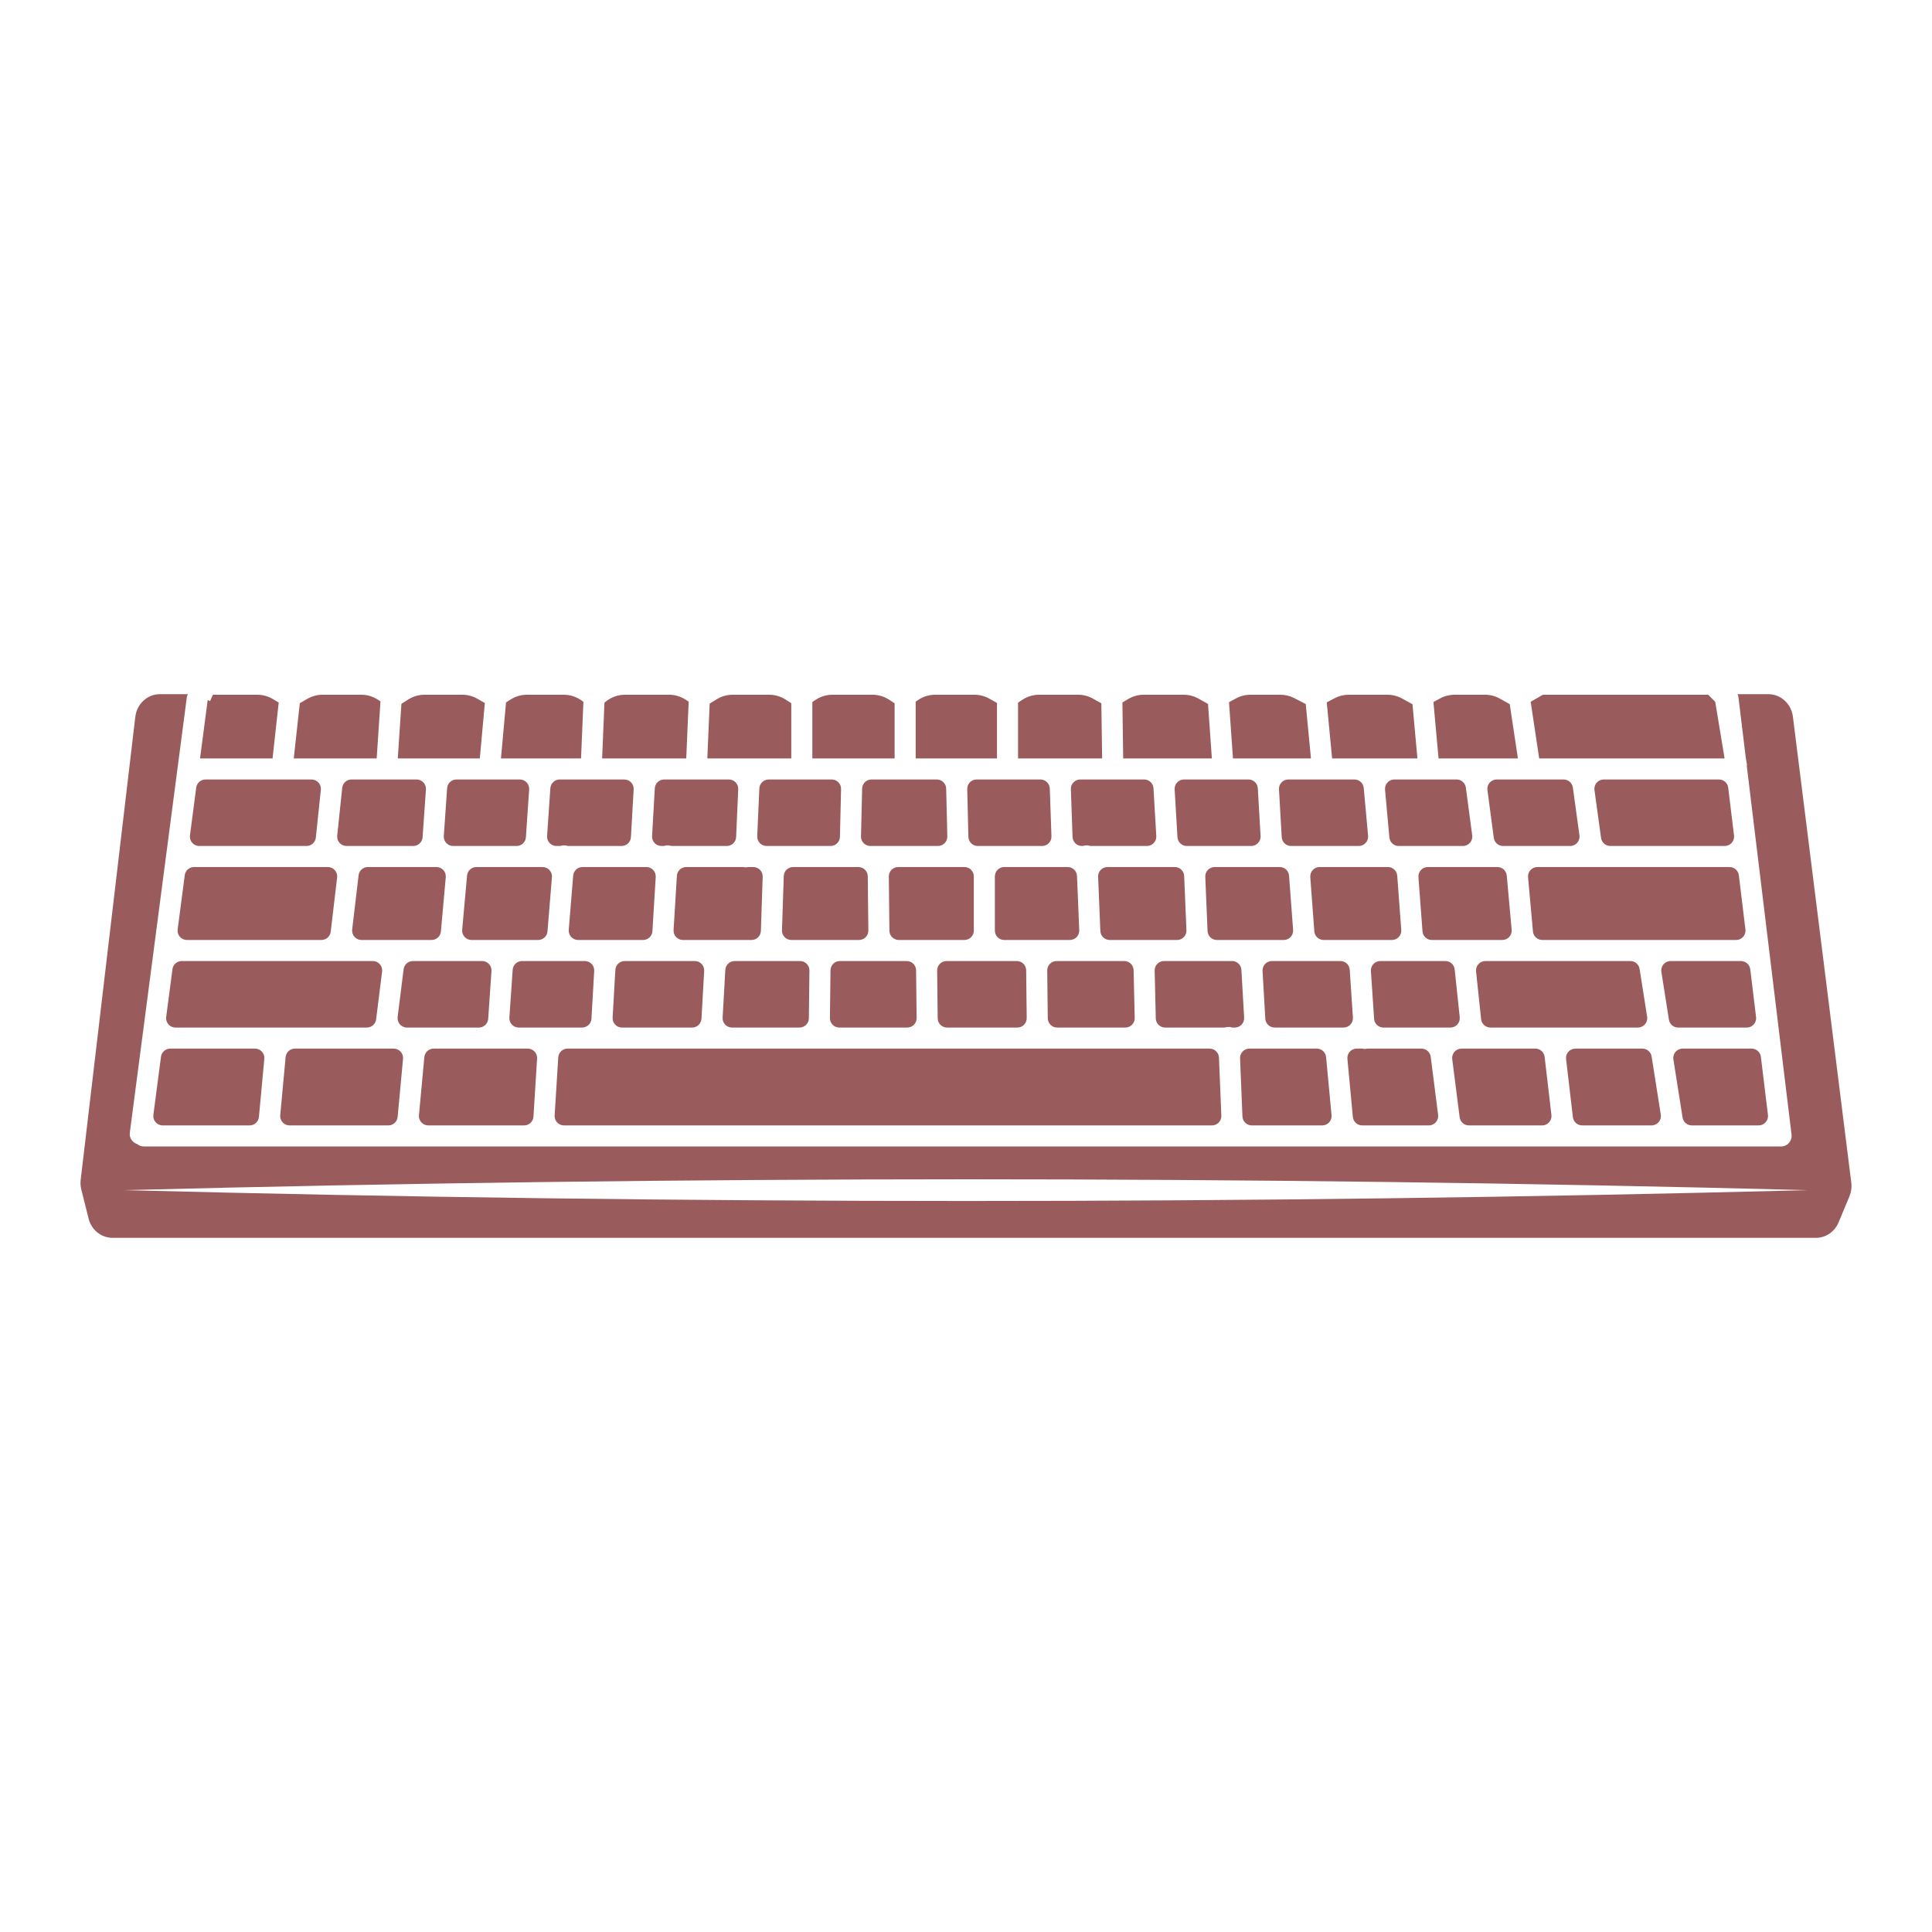
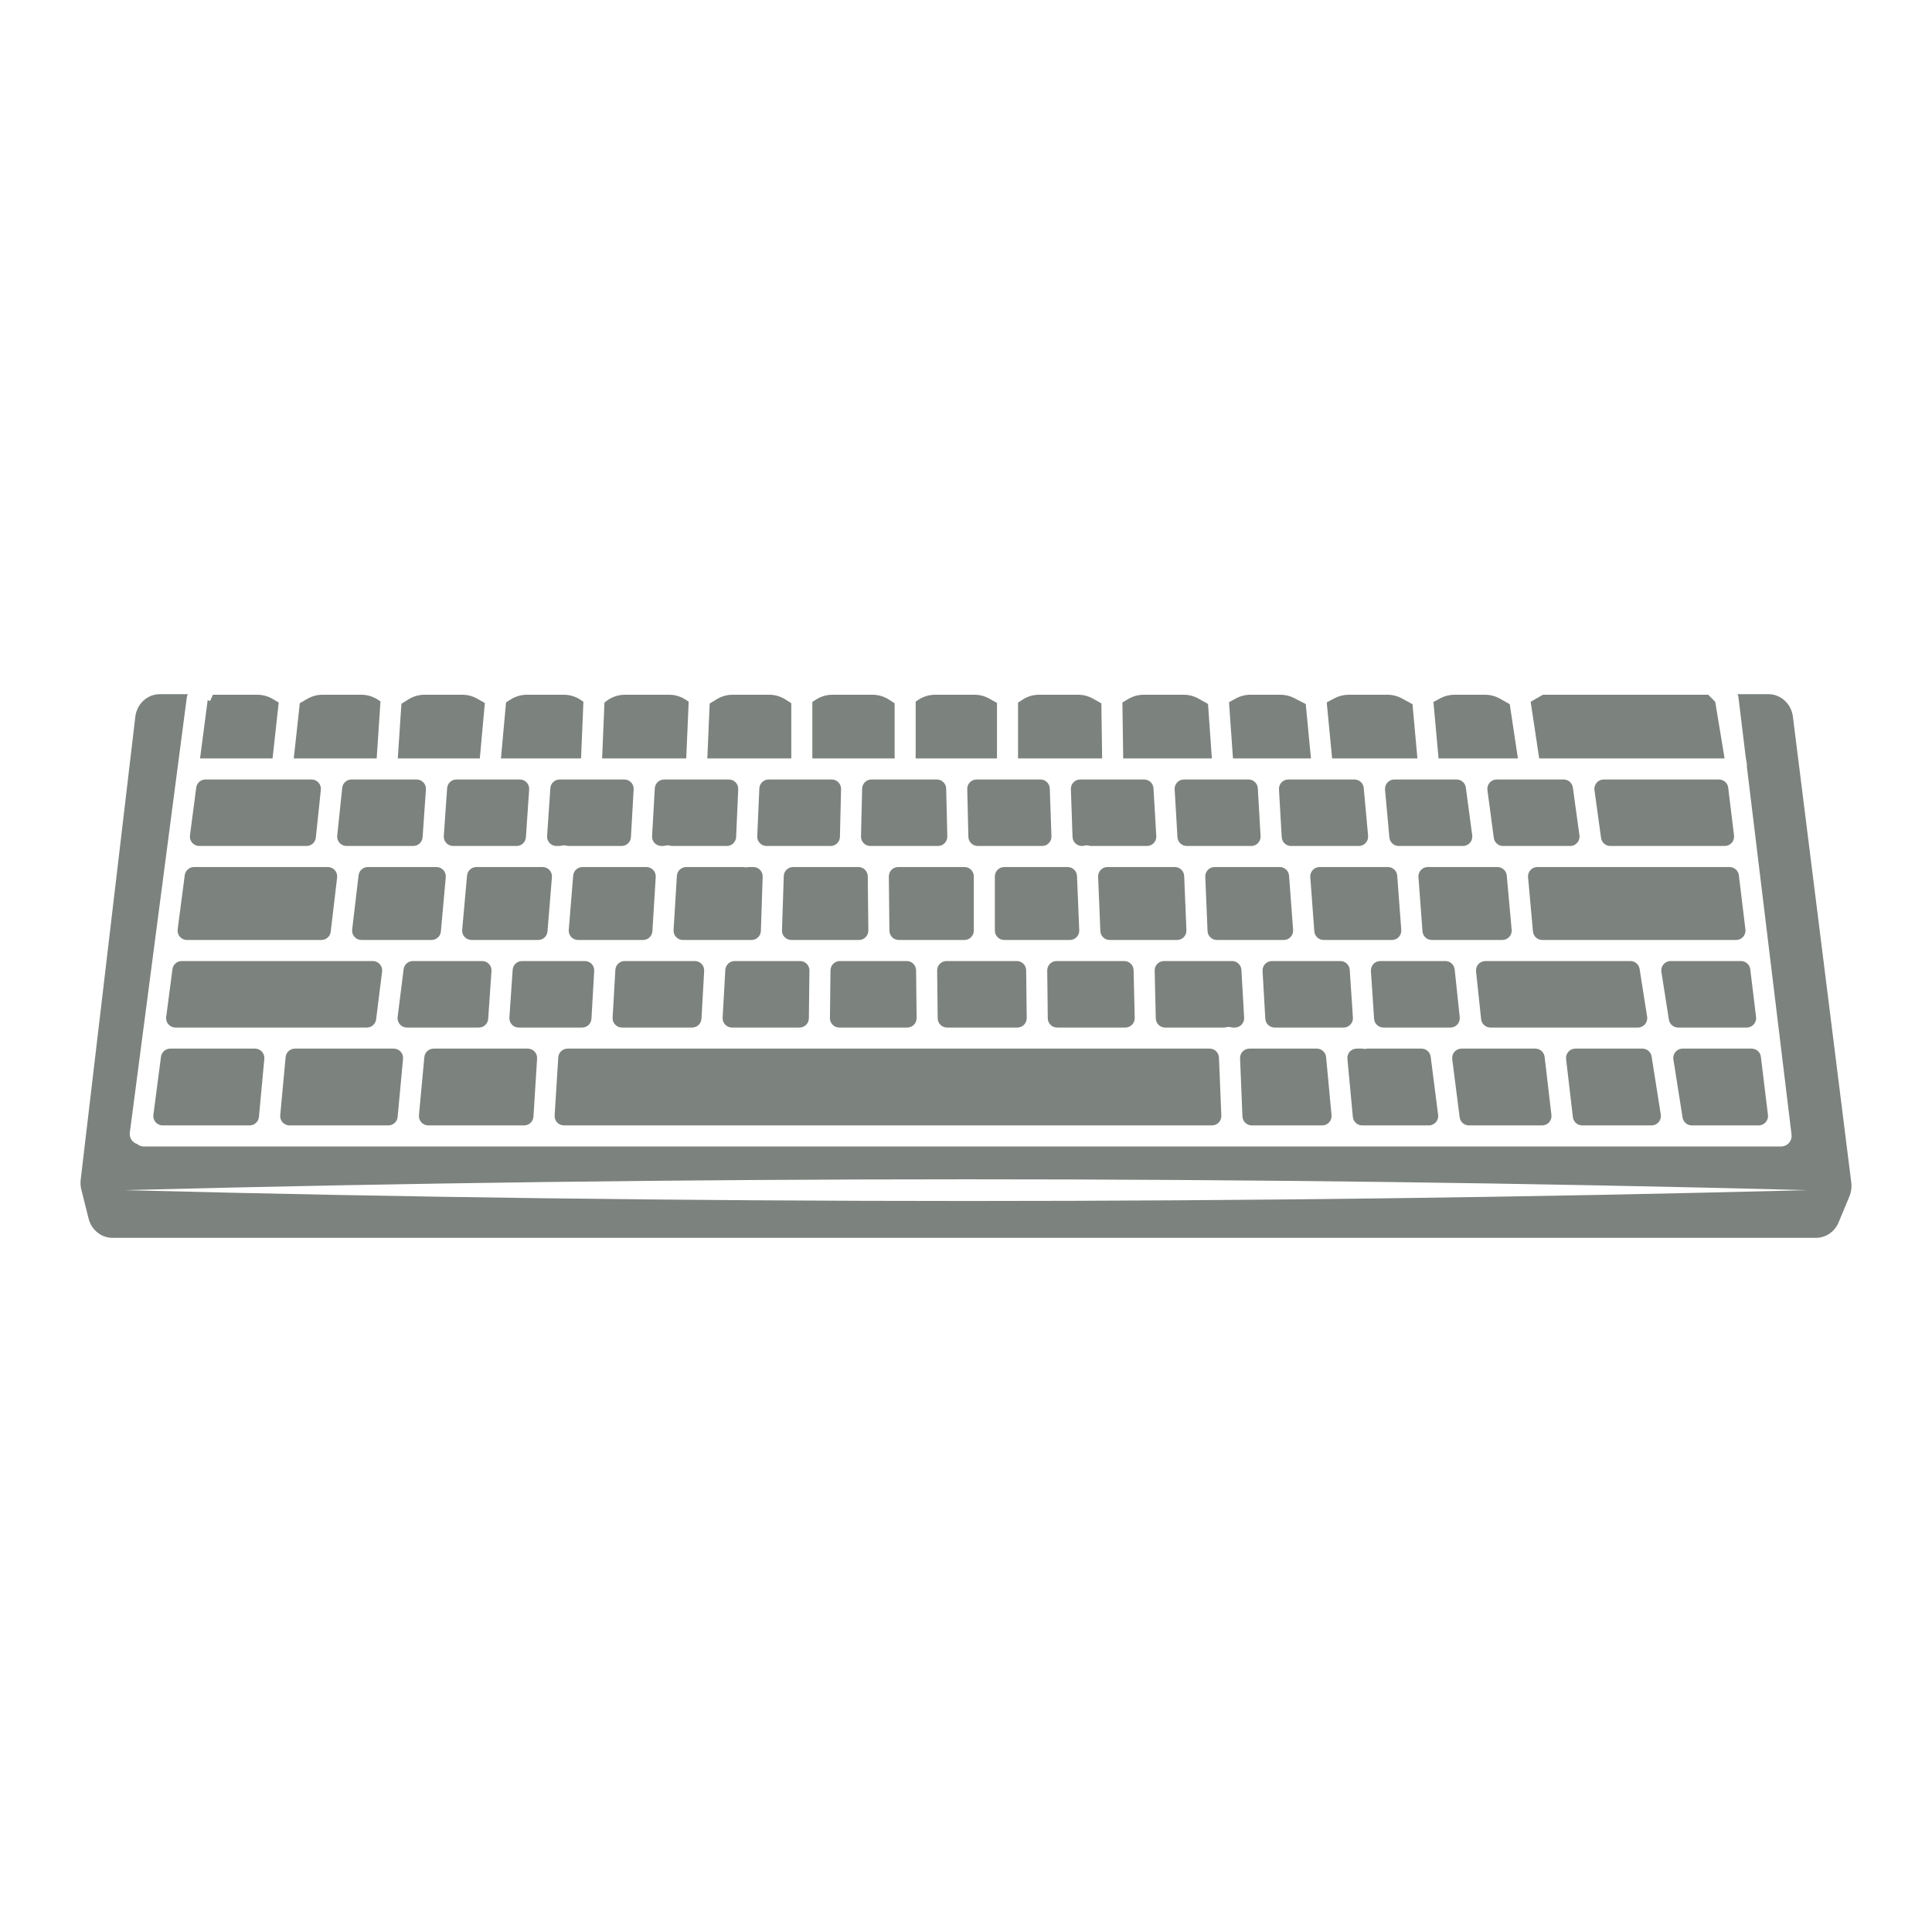
<svg xmlns="http://www.w3.org/2000/svg" version="1.1" id="Capa_1" x="0px" y="0px" viewBox="0 0 1200 1200" enable-background="new 0 0 1200 1200" xml:space="preserve">
-   <path d="M587.688,489.822l0.707,29.681c0.078,3.264-2.547,5.952-5.812,5.952h-41.988  c-3.265,0-5.89-2.688-5.812-5.952l0.708-29.681c0.075-3.156,2.655-5.675,5.811-5.675h40.574  C585.033,484.147,587.612,486.667,587.688,489.822z M492.623,538.535c-3.136,0-5.707,2.487-5.81,5.622l-1.111,33.679  c-0.108,3.284,2.525,6.005,5.81,6.005h42.022c3.235,0,5.847-2.641,5.813-5.875l-0.359-33.679c-0.034-3.186-2.627-5.751-5.813-5.751  H492.623z M563.183,596.921h-41.532c-3.184,0-5.775,2.561-5.813,5.744l-0.354,29.681c-0.038,3.237,2.575,5.882,5.813,5.882h42.219  c3.236,0,5.849-2.643,5.813-5.879l-0.334-29.681C568.96,599.484,566.368,596.921,563.183,596.921z M646.23,484.147h-39.642  c-3.265,0-5.89,2.688-5.812,5.952l0.708,29.681c0.075,3.156,2.655,5.675,5.811,5.675h39.971c3.29,0,5.924-2.728,5.809-6.016  l-1.036-29.681C651.931,486.628,649.362,484.147,646.23,484.147z M623.746,538.535c-3.211,0-5.813,2.603-5.813,5.813v33.679  c0,3.211,2.603,5.813,5.813,5.813h40.781c3.305,0,5.945-2.751,5.808-6.053l-1.388-33.679c-0.128-3.115-2.691-5.574-5.808-5.574  H623.746z M322.873,484.147h-39.354c-3.054,0-5.587,2.362-5.799,5.409l-2.071,29.681c-0.234,3.362,2.43,6.218,5.799,6.218h39.401  c3.057,0,5.592-2.368,5.8-5.418l2.024-29.681C328.902,486.998,326.239,484.147,322.873,484.147z M557.884,538.535  c-3.235,0-5.847,2.641-5.813,5.875l0.358,33.679c0.034,3.186,2.627,5.751,5.813,5.751h40.797c3.211,0,5.813-2.603,5.813-5.813  v-33.679c0-3.21-2.603-5.813-5.813-5.813H557.884z M631.556,596.921h-43.664c-3.236,0-5.849,2.643-5.813,5.879l0.334,29.681  c0.036,3.185,2.628,5.748,5.813,5.748h43.667c3.236,0,5.85-2.643,5.813-5.879l-0.338-29.681  C637.333,599.483,634.741,596.921,631.556,596.921z M361.807,538.535c-3.027,0-5.548,2.323-5.794,5.34l-2.749,33.679  c-0.277,3.386,2.397,6.286,5.794,6.286h40.36c3.073,0,5.615-2.391,5.802-5.458l2.062-33.679c0.204-3.344-2.452-6.169-5.802-6.169  H361.807z M387.766,484.147h-40.129c-3.057,0-5.592,2.368-5.8,5.418l-2.024,29.681c-0.229,3.358,2.433,6.209,5.8,6.209h1.808  c0.543,0,1.074-0.109,1.602-0.231c0.626-0.144,1.282-0.202,1.96-0.15c0.582,0.048,1.128,0.194,1.654,0.381h33.443  c3.082,0,5.629-2.406,5.804-5.483l1.686-29.681C393.759,486.956,391.106,484.147,387.766,484.147z M295.888,538.535  c-3.009,0-5.521,2.296-5.79,5.293l-3.027,33.679c-0.306,3.402,2.374,6.333,5.79,6.333h41.406c3.027,0,5.548-2.323,5.794-5.34  l2.749-33.679c0.276-3.386-2.397-6.286-5.794-6.286H295.888z M388.015,596.921c-3.081,0-5.627,2.404-5.804,5.48l-1.706,29.681  c-0.192,3.336,2.462,6.147,5.804,6.147h43.586c3.084,0,5.631-2.408,5.804-5.487l1.667-29.681c0.187-3.333-2.465-6.139-5.804-6.139  H388.015z M464.752,538.535c-0.491,0.118-0.996,0.199-1.521,0.199c-0.097,0-0.194-0.003-0.294-0.005  c-0.454-0.02-0.895-0.087-1.319-0.194h-35.386c-3.072,0-5.614,2.391-5.802,5.458l-2.063,33.679  c-0.205,3.344,2.452,6.169,5.802,6.169h42.62c3.136,0,5.707-2.487,5.81-5.622l1.111-33.679c0.108-3.284-2.525-6.005-5.81-6.005  H464.752z M516.59,484.147H477.45c-3.111,0-5.671,2.45-5.808,5.558l-1.306,29.681c-0.146,3.308,2.497,6.069,5.808,6.069h39.738  c3.157,0,5.737-2.519,5.812-5.675l0.707-29.681C522.479,486.835,519.854,484.147,516.59,484.147z M452.717,484.147h-40.204  c-3.083,0-5.629,2.406-5.804,5.484l-1.686,29.681c-0.19,3.335,2.464,6.143,5.804,6.143h1.559c0.82-0.298,1.714-0.443,2.65-0.388  c0.333,0.02,0.655,0.073,0.968,0.148c0.542,0.129,1.087,0.241,1.644,0.241h33.764c3.111,0,5.671-2.45,5.808-5.558l1.306-29.681  C458.671,486.909,456.028,484.147,452.717,484.147z M456.309,596.921c-3.084,0-5.631,2.408-5.804,5.487l-1.667,29.681  c-0.187,3.334,2.465,6.139,5.804,6.139h41.947c3.184,0,5.775-2.561,5.813-5.744l0.353-29.681c0.039-3.237-2.575-5.882-5.813-5.882  H456.309z M123.756,525.455h66.636c2.976,0,5.472-2.248,5.782-5.208l3.107-29.681c0.359-3.431-2.332-6.419-5.782-6.419h-65.858  c-2.919,0-5.385,2.164-5.764,5.059l-3.886,29.681C117.537,522.368,120.246,525.455,123.756,525.455z M105.757,651.309  c-2.919,0-5.385,2.164-5.764,5.059l-4.724,36.078c-0.455,3.481,2.254,6.568,5.764,6.568h54.003c3.002,0,5.511-2.286,5.788-5.276  l3.347-36.078c0.316-3.408-2.366-6.35-5.788-6.35H105.757z M881.024,544.78l2.509,33.679c0.226,3.035,2.754,5.381,5.797,5.381h43.8  c3.418,0,6.098-2.934,5.79-6.337l-3.049-33.679c-0.271-2.995-2.782-5.289-5.79-5.289h-43.26  C883.441,538.535,880.773,541.409,881.024,544.78z M110.348,577.273c-0.456,3.481,2.254,6.568,5.764,6.568h83.524  c2.947,0,5.427-2.204,5.773-5.13l3.984-33.679c0.409-3.457-2.292-6.496-5.773-6.496h-83.099c-2.919,0-5.385,2.164-5.764,5.059  L110.348,577.273z M233.618,633.136l3.71-29.681c0.434-3.47-2.272-6.534-5.768-6.534H112.877c-2.919,0-5.385,2.164-5.764,5.059  l-3.886,29.681c-0.455,3.48,2.254,6.568,5.764,6.568h118.858C230.781,638.228,233.254,636.045,233.618,633.136z M698.286,596.921  h-42.02c-3.237,0-5.85,2.643-5.813,5.879l0.338,29.681c0.036,3.185,2.628,5.747,5.813,5.747h42.373c3.263,0,5.887-2.686,5.811-5.948  l-0.69-29.681C704.024,599.442,701.444,596.921,698.286,596.921z M1080.03,543.648c-0.354-2.918-2.831-5.113-5.771-5.113H954.891  c-3.417,0-6.097,2.934-5.789,6.337l3.049,33.679c0.271,2.995,2.782,5.289,5.79,5.289h120.408c3.488,0,6.191-3.051,5.771-6.514  L1080.03,543.648z M1045.119,651.309c-3.572,0-6.299,3.192-5.742,6.72l5.696,36.078c0.446,2.826,2.882,4.907,5.742,4.907h41.516  c3.489,0,6.191-3.051,5.771-6.514l-4.381-36.078c-0.354-2.918-2.831-5.113-5.771-5.113H1045.119z M1087.119,602.034  c-0.354-2.918-2.831-5.113-5.771-5.113h-43.688c-3.571,0-6.297,3.189-5.743,6.717l4.669,29.681c0.444,2.827,2.88,4.91,5.742,4.91  h42.624c3.489,0,6.191-3.051,5.771-6.514L1087.119,602.034z M775.452,484.147h-40.055c-3.345,0-6,2.816-5.803,6.155l1.746,29.681  c0.181,3.073,2.725,5.472,5.803,5.472h40.014c3.342,0,5.996-2.811,5.804-6.147l-1.706-29.681  C781.078,486.551,778.533,484.147,775.452,484.147z M682.059,544.588l1.388,33.679c0.128,3.115,2.691,5.574,5.809,5.574h41.85  c3.305,0,5.946-2.753,5.808-6.055l-1.403-33.679c-0.13-3.114-2.692-5.571-5.808-5.571h-41.835  C684.563,538.535,681.923,541.286,682.059,544.588z M748.624,544.59l1.403,33.679c0.13,3.114,2.692,5.571,5.808,5.571h41.535  c3.381,0,6.048-2.874,5.797-6.245l-2.508-33.679c-0.226-3.035-2.754-5.382-5.797-5.382h-40.43  C751.127,538.535,748.486,541.288,748.624,544.59z M910.463,489.192c-0.385-2.888-2.849-5.045-5.762-5.045H866.06  c-3.419,0-6.099,2.935-5.79,6.34l2.699,29.681c0.272,2.994,2.783,5.287,5.79,5.287h39.9c3.516,0,6.227-3.097,5.762-6.582  L910.463,489.192z M933.587,525.455h41.678c3.526,0,6.241-3.114,5.759-6.607l-4.093-29.681c-0.397-2.877-2.855-5.019-5.759-5.019  h-41.543c-3.516,0-6.227,3.097-5.762,6.582l3.958,29.681C928.21,523.298,930.674,525.455,933.587,525.455z M813.84,544.78  l2.509,33.679c0.226,3.035,2.754,5.381,5.797,5.381h42.409c3.38,0,6.048-2.874,5.797-6.245l-2.508-33.679  c-0.226-3.035-2.754-5.382-5.797-5.382h-42.409C816.256,538.535,813.589,541.409,813.84,544.78z M841.254,484.147H800.2  c-3.342,0-5.995,2.811-5.804,6.147l1.706,29.681c0.177,3.076,2.723,5.48,5.804,5.48h42.047c3.418,0,6.099-2.935,5.789-6.34  l-2.699-29.681C846.771,486.44,844.261,484.147,841.254,484.147z M710.645,484.147H670.95c-3.29,0-5.924,2.728-5.809,6.016  l1.036,29.681c0.11,3.13,2.678,5.61,5.81,5.61c0.547,0,1.081-0.108,1.613-0.236c0.358-0.086,0.727-0.144,1.11-0.16  c0.089-0.003,0.181-0.005,0.273-0.005c0.77,0,1.503,0.154,2.192,0.401h35.217c3.345,0,6-2.816,5.803-6.154l-1.746-29.681  C716.268,486.547,713.723,484.147,710.645,484.147z M504.559,471.067h51.105V436.83l-3.414-2.234  c-3.078-2.014-6.676-3.086-10.354-3.086h-24.82c-3.678,0-7.276,1.072-10.354,3.086l-2.163,1.415V471.067z M568.744,471.067h50.505  v-34.46l-4.783-2.682c-2.826-1.584-6.01-2.416-9.249-2.416h-24.338c-3.779,0-7.471,1.132-10.601,3.25l-1.534,1.038V471.067z   M697.638,471.067h55.07l-2.383-33.84l-5.891-3.302c-2.825-1.584-6.01-2.415-9.248-2.415h-24.744c-3.403,0-6.742,0.918-9.667,2.657  l-3.627,2.157L697.638,471.067z M632.328,471.067h52.226l-0.482-34.213l-5.223-2.928c-2.825-1.584-6.01-2.416-9.249-2.416h-24.155  c-3.678,0-7.276,1.072-10.353,3.085l-2.764,1.807V471.067z M765.822,471.067h48.437l-3.238-33.779l-7.106-3.67  c-2.683-1.385-5.658-2.108-8.678-2.108h-18.522c-3.163,0-6.276,0.793-9.053,2.308l-4.297,2.343L765.822,471.067z M893.516,471.067  h49.287l-5.079-33.702l-6.132-3.439c-2.826-1.584-6.011-2.417-9.25-2.417h-18.856c-3.163,0-6.277,0.794-9.054,2.308l-4.099,2.235  L893.516,471.067z M956.028,471.067h115.141l-5.804-35.14l-4.346-4.417H958.335l-7.607,4.39L956.028,471.067z M827.398,471.067  h52.986l-3.062-33.679l-6.551-3.571c-2.777-1.514-5.89-2.307-9.053-2.307h-23.973c-3.089,0-6.132,0.757-8.861,2.204l-4.822,2.557  L827.398,471.067z M128.99,434.882l-4.737,36.185H169.3l3.806-34.721l-3.665-2.179c-2.925-1.739-6.264-2.657-9.667-2.657h-27.537  l-1.75,3.955l-1.495-0.662C128.989,434.83,128.994,434.855,128.99,434.882z M182.46,471.067h51.502l2.362-35.425l-1.6-1.047  c-3.078-2.013-6.676-3.086-10.354-3.086h-23.985c-3.319,0-6.579,0.873-9.454,2.532l-4.71,2.718L182.46,471.067z M439.332,471.067  h52.147V436.75l-3.644-2.307c-3.026-1.916-6.534-2.933-10.117-2.933h-22.628c-3.49,0-6.912,0.966-9.887,2.79l-4.409,2.704  L439.332,471.067z M1148.719,743.081l-6.734,16.151c-2.432,5.83-7.93,9.6-14.008,9.6H69.812c-6.941,0-13.021-4.911-14.784-11.945  l-4.527-18.061c-0.493-1.973-0.623-3.999-0.386-6.02l33.932-287.594c0.945-8.007,7.467-14.043,15.17-14.043h17.441  c-0.305,0.623-0.541,1.29-0.635,2.017L80.632,703.507c-0.421,3.206,1.565,6.155,4.552,7.078c1.129,0.929,2.555,1.509,4.131,1.509  h1016.16c0.13,0,0.251-0.031,0.379-0.038c0.139,0.009,0.272,0.038,0.413,0.038c0.263,0,0.529-0.015,0.797-0.049  c3.584-0.434,6.139-3.694,5.702-7.281l-27.85-229.384l0.218-0.036l-0.84-5.085l-4.52-37.229c-0.08-0.665-0.284-1.279-0.542-1.861  h19.207c7.644,0,14.158,5.986,15.157,13.921l36.275,289.495C1150.231,737.48,1149.833,740.415,1148.719,743.081z M1122.944,739.221  c-347.101-9.015-698.683-8.943-1045.785,0.002C424.262,748.167,775.844,748.239,1122.944,739.221z M373.993,471.067h52.244  l1.512-35.249l-1.871-1.224c-3.077-2.013-6.676-3.085-10.353-3.085h-27.324c-4.364,0-8.594,1.509-11.972,4.272l-0.794,0.649  L373.993,471.067z M311.153,471.067H360.9l1.466-35.196l-1.642-1.111c-3.13-2.118-6.822-3.25-10.601-3.25h-22.808  c-3.582,0-7.09,1.017-10.116,2.933l-2.884,1.826L311.153,471.067z M247.07,471.067h50.951l3.124-34.388l-4.568-2.637  c-2.875-1.659-6.136-2.533-9.455-2.533h-23.393c-3.581,0-7.089,1.017-10.115,2.932l-4.283,2.711L247.07,471.067z M367.364,632.749  l1.706-29.681c0.192-3.336-2.462-6.147-5.804-6.147h-39.032c-3.055,0-5.589,2.365-5.8,5.413l-2.047,29.681  c-0.232,3.36,2.431,6.213,5.799,6.213h39.374C364.642,638.228,367.188,635.825,367.364,632.749z M271.08,538.535h-42.582  c-2.946,0-5.427,2.204-5.773,5.13l-3.983,33.679c-0.409,3.457,2.292,6.496,5.773,6.496h43.539c3.009,0,5.52-2.296,5.79-5.293  l3.027-33.679C277.176,541.466,274.496,538.535,271.08,538.535z M350.294,699.013h402.491c3.304,0,5.943-2.749,5.808-6.05  l-1.472-36.078c-0.127-3.116-2.69-5.576-5.808-5.576H352.55c-3.07,0-5.611,2.387-5.802,5.451l-2.255,36.078  C344.283,696.184,346.941,699.013,350.294,699.013z M266.007,699.013h59.532c3.07,0,5.611-2.387,5.802-5.451l2.255-36.078  c0.209-3.347-2.449-6.176-5.802-6.176h-58.44c-3.002,0-5.511,2.287-5.788,5.276l-3.347,36.078  C259.902,696.071,262.584,699.013,266.007,699.013z M297.422,638.228c3.055,0,5.589-2.365,5.8-5.413l2.047-29.681  c0.232-3.36-2.431-6.213-5.799-6.213h-43.011c-2.932,0-5.405,2.183-5.768,5.092l-3.711,29.681c-0.434,3.47,2.272,6.534,5.769,6.534  H297.422z M1000.206,525.455h71.054c3.488,0,6.191-3.051,5.771-6.514l-3.604-29.681c-0.354-2.918-2.831-5.113-5.771-5.113h-71.543  c-3.526,0-6.24,3.114-5.758,6.608l4.093,29.681C994.844,523.312,997.302,525.455,1000.206,525.455z M761.779,637.992  c0.359-0.086,0.728-0.144,1.111-0.16c0.862-0.031,1.693,0.116,2.465,0.396h1.603c3.342,0,5.996-2.811,5.804-6.147l-1.706-29.681  c-0.177-3.076-2.723-5.48-5.804-5.48h-42.256c-3.263,0-5.887,2.686-5.811,5.949l0.691,29.681c0.073,3.157,2.654,5.678,5.812,5.678  h36.478C760.713,638.228,761.248,638.12,761.779,637.992z M179.849,699.013h61.346c3.003,0,5.511-2.286,5.788-5.276l3.347-36.078  c0.316-3.408-2.366-6.35-5.789-6.35h-61.346c-3.002,0-5.511,2.287-5.788,5.276l-3.347,36.078  C173.744,696.071,176.426,699.013,179.849,699.013z M906.614,693.936c0.371,2.902,2.841,5.077,5.767,5.077h45.462  c3.478,0,6.178-3.034,5.774-6.489l-4.222-36.078c-0.343-2.929-2.825-5.138-5.774-5.138h-45.845c-3.503,0-6.21,3.075-5.767,6.549  L906.614,693.936z M1023.059,631.512l-4.669-29.681c-0.445-2.827-2.88-4.91-5.742-4.91h-90.059c-3.453,0-6.144,2.992-5.781,6.425  l3.142,29.681c0.313,2.957,2.807,5.201,5.781,5.201h91.586C1020.887,638.228,1023.614,635.039,1023.059,631.512z M258.751,484.147  h-40.41c-2.976,0-5.472,2.248-5.781,5.208l-3.107,29.681c-0.359,3.431,2.332,6.418,5.782,6.418h41.446  c3.054,0,5.587-2.362,5.799-5.409l2.071-29.681C264.785,487.004,262.121,484.147,258.751,484.147z M976.946,693.876  c0.343,2.929,2.825,5.137,5.774,5.137h43.081c3.572,0,6.299-3.192,5.742-6.72l-5.697-36.078c-0.446-2.826-2.881-4.907-5.742-4.907  h-41.607c-3.478,0-6.178,3.034-5.774,6.489L976.946,693.876z M906.666,631.803l-3.143-29.681c-0.313-2.957-2.807-5.201-5.781-5.201  H857.3c-3.363,0-6.024,2.845-5.8,6.2l1.979,29.681c0.203,3.054,2.74,5.426,5.8,5.426h41.607  C904.338,638.228,907.03,635.237,906.666,631.803z M777.513,699.013h43.741c3.425,0,6.107-2.946,5.788-6.356l-3.382-36.078  c-0.28-2.987-2.788-5.271-5.788-5.271h-41.831c-3.304,0-5.943,2.75-5.809,6.05l1.472,36.078  C771.831,696.553,774.395,699.013,777.513,699.013z M840.319,632.029l-1.979-29.681c-0.203-3.054-2.74-5.427-5.8-5.427h-42.539  c-3.342,0-5.995,2.811-5.804,6.147l1.706,29.681c0.177,3.076,2.723,5.48,5.804,5.48h42.812  C837.882,638.228,840.543,635.384,840.319,632.029z M846.069,699.013h41.406c3.503,0,6.21-3.075,5.766-6.549l-4.605-36.078  c-0.37-2.903-2.841-5.077-5.766-5.077h-33.609c-0.355,0.085-0.715,0.159-1.091,0.184c-0.148,0.01-0.294,0.015-0.442,0.015  c-0.523,0-1.026-0.081-1.517-0.199h-3.524c-3.425,0-6.107,2.946-5.788,6.356l3.382,36.078  C840.561,696.73,843.069,699.013,846.069,699.013z" fill="#9A5B5C" />
+   <path d="M587.688,489.822l0.707,29.681c0.078,3.264-2.547,5.952-5.812,5.952h-41.988  c-3.265,0-5.89-2.688-5.812-5.952l0.708-29.681c0.075-3.156,2.655-5.675,5.811-5.675h40.574  C585.033,484.147,587.612,486.667,587.688,489.822z M492.623,538.535c-3.136,0-5.707,2.487-5.81,5.622l-1.111,33.679  c-0.108,3.284,2.525,6.005,5.81,6.005h42.022c3.235,0,5.847-2.641,5.813-5.875l-0.359-33.679c-0.034-3.186-2.627-5.751-5.813-5.751  H492.623z M563.183,596.921h-41.532c-3.184,0-5.775,2.561-5.813,5.744l-0.354,29.681c-0.038,3.237,2.575,5.882,5.813,5.882h42.219  c3.236,0,5.849-2.643,5.813-5.879l-0.334-29.681C568.96,599.484,566.368,596.921,563.183,596.921z M646.23,484.147h-39.642  c-3.265,0-5.89,2.688-5.812,5.952l0.708,29.681c0.075,3.156,2.655,5.675,5.811,5.675h39.971c3.29,0,5.924-2.728,5.809-6.016  l-1.036-29.681C651.931,486.628,649.362,484.147,646.23,484.147z M623.746,538.535c-3.211,0-5.813,2.603-5.813,5.813v33.679  c0,3.211,2.603,5.813,5.813,5.813h40.781c3.305,0,5.945-2.751,5.808-6.053l-1.388-33.679c-0.128-3.115-2.691-5.574-5.808-5.574  H623.746z M322.873,484.147h-39.354c-3.054,0-5.587,2.362-5.799,5.409l-2.071,29.681c-0.234,3.362,2.43,6.218,5.799,6.218h39.401  c3.057,0,5.592-2.368,5.8-5.418l2.024-29.681C328.902,486.998,326.239,484.147,322.873,484.147z M557.884,538.535  c-3.235,0-5.847,2.641-5.813,5.875l0.358,33.679c0.034,3.186,2.627,5.751,5.813,5.751h40.797c3.211,0,5.813-2.603,5.813-5.813  v-33.679c0-3.21-2.603-5.813-5.813-5.813H557.884z M631.556,596.921h-43.664c-3.236,0-5.849,2.643-5.813,5.879l0.334,29.681  c0.036,3.185,2.628,5.748,5.813,5.748h43.667c3.236,0,5.85-2.643,5.813-5.879l-0.338-29.681  C637.333,599.483,634.741,596.921,631.556,596.921z M361.807,538.535c-3.027,0-5.548,2.323-5.794,5.34l-2.749,33.679  c-0.277,3.386,2.397,6.286,5.794,6.286h40.36c3.073,0,5.615-2.391,5.802-5.458l2.062-33.679c0.204-3.344-2.452-6.169-5.802-6.169  H361.807z M387.766,484.147h-40.129c-3.057,0-5.592,2.368-5.8,5.418l-2.024,29.681c-0.229,3.358,2.433,6.209,5.8,6.209h1.808  c0.543,0,1.074-0.109,1.602-0.231c0.626-0.144,1.282-0.202,1.96-0.15c0.582,0.048,1.128,0.194,1.654,0.381h33.443  c3.082,0,5.629-2.406,5.804-5.483l1.686-29.681C393.759,486.956,391.106,484.147,387.766,484.147z M295.888,538.535  c-3.009,0-5.521,2.296-5.79,5.293l-3.027,33.679c-0.306,3.402,2.374,6.333,5.79,6.333h41.406c3.027,0,5.548-2.323,5.794-5.34  l2.749-33.679c0.276-3.386-2.397-6.286-5.794-6.286H295.888z M388.015,596.921c-3.081,0-5.627,2.404-5.804,5.48l-1.706,29.681  c-0.192,3.336,2.462,6.147,5.804,6.147h43.586c3.084,0,5.631-2.408,5.804-5.487l1.667-29.681c0.187-3.333-2.465-6.139-5.804-6.139  H388.015z M464.752,538.535c-0.491,0.118-0.996,0.199-1.521,0.199c-0.097,0-0.194-0.003-0.294-0.005  c-0.454-0.02-0.895-0.087-1.319-0.194h-35.386c-3.072,0-5.614,2.391-5.802,5.458l-2.063,33.679  c-0.205,3.344,2.452,6.169,5.802,6.169h42.62c3.136,0,5.707-2.487,5.81-5.622l1.111-33.679c0.108-3.284-2.525-6.005-5.81-6.005  H464.752z M516.59,484.147H477.45c-3.111,0-5.671,2.45-5.808,5.558l-1.306,29.681c-0.146,3.308,2.497,6.069,5.808,6.069h39.738  c3.157,0,5.737-2.519,5.812-5.675l0.707-29.681C522.479,486.835,519.854,484.147,516.59,484.147z M452.717,484.147h-40.204  c-3.083,0-5.629,2.406-5.804,5.484l-1.686,29.681c-0.19,3.335,2.464,6.143,5.804,6.143h1.559c0.82-0.298,1.714-0.443,2.65-0.388  c0.333,0.02,0.655,0.073,0.968,0.148c0.542,0.129,1.087,0.241,1.644,0.241h33.764c3.111,0,5.671-2.45,5.808-5.558l1.306-29.681  C458.671,486.909,456.028,484.147,452.717,484.147z M456.309,596.921c-3.084,0-5.631,2.408-5.804,5.487l-1.667,29.681  c-0.187,3.334,2.465,6.139,5.804,6.139h41.947c3.184,0,5.775-2.561,5.813-5.744l0.353-29.681c0.039-3.237-2.575-5.882-5.813-5.882  H456.309z M123.756,525.455h66.636c2.976,0,5.472-2.248,5.782-5.208l3.107-29.681c0.359-3.431-2.332-6.419-5.782-6.419h-65.858  c-2.919,0-5.385,2.164-5.764,5.059l-3.886,29.681C117.537,522.368,120.246,525.455,123.756,525.455z M105.757,651.309  c-2.919,0-5.385,2.164-5.764,5.059l-4.724,36.078c-0.455,3.481,2.254,6.568,5.764,6.568h54.003c3.002,0,5.511-2.286,5.788-5.276  l3.347-36.078c0.316-3.408-2.366-6.35-5.788-6.35H105.757z M881.024,544.78l2.509,33.679c0.226,3.035,2.754,5.381,5.797,5.381h43.8  c3.418,0,6.098-2.934,5.79-6.337l-3.049-33.679c-0.271-2.995-2.782-5.289-5.79-5.289h-43.26  C883.441,538.535,880.773,541.409,881.024,544.78z M110.348,577.273c-0.456,3.481,2.254,6.568,5.764,6.568h83.524  c2.947,0,5.427-2.204,5.773-5.13l3.984-33.679c0.409-3.457-2.292-6.496-5.773-6.496h-83.099c-2.919,0-5.385,2.164-5.764,5.059  L110.348,577.273z M233.618,633.136l3.71-29.681c0.434-3.47-2.272-6.534-5.768-6.534H112.877c-2.919,0-5.385,2.164-5.764,5.059  l-3.886,29.681c-0.455,3.48,2.254,6.568,5.764,6.568h118.858C230.781,638.228,233.254,636.045,233.618,633.136z M698.286,596.921  h-42.02c-3.237,0-5.85,2.643-5.813,5.879l0.338,29.681c0.036,3.185,2.628,5.747,5.813,5.747h42.373c3.263,0,5.887-2.686,5.811-5.948  l-0.69-29.681C704.024,599.442,701.444,596.921,698.286,596.921z M1080.03,543.648c-0.354-2.918-2.831-5.113-5.771-5.113H954.891  c-3.417,0-6.097,2.934-5.789,6.337l3.049,33.679c0.271,2.995,2.782,5.289,5.79,5.289h120.408c3.488,0,6.191-3.051,5.771-6.514  L1080.03,543.648z M1045.119,651.309c-3.572,0-6.299,3.192-5.742,6.72l5.696,36.078c0.446,2.826,2.882,4.907,5.742,4.907h41.516  c3.489,0,6.191-3.051,5.771-6.514l-4.381-36.078c-0.354-2.918-2.831-5.113-5.771-5.113H1045.119z M1087.119,602.034  c-0.354-2.918-2.831-5.113-5.771-5.113h-43.688c-3.571,0-6.297,3.189-5.743,6.717l4.669,29.681c0.444,2.827,2.88,4.91,5.742,4.91  h42.624c3.489,0,6.191-3.051,5.771-6.514L1087.119,602.034z M775.452,484.147h-40.055c-3.345,0-6,2.816-5.803,6.155l1.746,29.681  c0.181,3.073,2.725,5.472,5.803,5.472h40.014c3.342,0,5.996-2.811,5.804-6.147l-1.706-29.681  C781.078,486.551,778.533,484.147,775.452,484.147z M682.059,544.588l1.388,33.679c0.128,3.115,2.691,5.574,5.809,5.574h41.85  c3.305,0,5.946-2.753,5.808-6.055l-1.403-33.679c-0.13-3.114-2.692-5.571-5.808-5.571h-41.835  C684.563,538.535,681.923,541.286,682.059,544.588z M748.624,544.59l1.403,33.679c0.13,3.114,2.692,5.571,5.808,5.571h41.535  c3.381,0,6.048-2.874,5.797-6.245l-2.508-33.679c-0.226-3.035-2.754-5.382-5.797-5.382h-40.43  C751.127,538.535,748.486,541.288,748.624,544.59z M910.463,489.192c-0.385-2.888-2.849-5.045-5.762-5.045H866.06  c-3.419,0-6.099,2.935-5.79,6.34l2.699,29.681c0.272,2.994,2.783,5.287,5.79,5.287h39.9c3.516,0,6.227-3.097,5.762-6.582  L910.463,489.192z M933.587,525.455h41.678c3.526,0,6.241-3.114,5.759-6.607l-4.093-29.681c-0.397-2.877-2.855-5.019-5.759-5.019  h-41.543c-3.516,0-6.227,3.097-5.762,6.582l3.958,29.681C928.21,523.298,930.674,525.455,933.587,525.455z M813.84,544.78  l2.509,33.679c0.226,3.035,2.754,5.381,5.797,5.381h42.409c3.38,0,6.048-2.874,5.797-6.245l-2.508-33.679  c-0.226-3.035-2.754-5.382-5.797-5.382h-42.409C816.256,538.535,813.589,541.409,813.84,544.78z M841.254,484.147H800.2  c-3.342,0-5.995,2.811-5.804,6.147l1.706,29.681c0.177,3.076,2.723,5.48,5.804,5.48h42.047c3.418,0,6.099-2.935,5.789-6.34  l-2.699-29.681C846.771,486.44,844.261,484.147,841.254,484.147z M710.645,484.147H670.95c-3.29,0-5.924,2.728-5.809,6.016  l1.036,29.681c0.11,3.13,2.678,5.61,5.81,5.61c0.547,0,1.081-0.108,1.613-0.236c0.358-0.086,0.727-0.144,1.11-0.16  c0.089-0.003,0.181-0.005,0.273-0.005c0.77,0,1.503,0.154,2.192,0.401h35.217c3.345,0,6-2.816,5.803-6.154l-1.746-29.681  C716.268,486.547,713.723,484.147,710.645,484.147z M504.559,471.067h51.105V436.83l-3.414-2.234  c-3.078-2.014-6.676-3.086-10.354-3.086h-24.82c-3.678,0-7.276,1.072-10.354,3.086l-2.163,1.415V471.067z M568.744,471.067h50.505  v-34.46l-4.783-2.682c-2.826-1.584-6.01-2.416-9.249-2.416h-24.338c-3.779,0-7.471,1.132-10.601,3.25l-1.534,1.038V471.067z   M697.638,471.067h55.07l-2.383-33.84l-5.891-3.302c-2.825-1.584-6.01-2.415-9.248-2.415h-24.744c-3.403,0-6.742,0.918-9.667,2.657  l-3.627,2.157L697.638,471.067z M632.328,471.067h52.226l-0.482-34.213l-5.223-2.928c-2.825-1.584-6.01-2.416-9.249-2.416h-24.155  c-3.678,0-7.276,1.072-10.353,3.085l-2.764,1.807V471.067z M765.822,471.067h48.437l-3.238-33.779l-7.106-3.67  c-2.683-1.385-5.658-2.108-8.678-2.108h-18.522c-3.163,0-6.276,0.793-9.053,2.308l-4.297,2.343L765.822,471.067z M893.516,471.067  h49.287l-5.079-33.702l-6.132-3.439c-2.826-1.584-6.011-2.417-9.25-2.417h-18.856c-3.163,0-6.277,0.794-9.054,2.308l-4.099,2.235  L893.516,471.067z M956.028,471.067h115.141l-5.804-35.14l-4.346-4.417H958.335l-7.607,4.39L956.028,471.067z M827.398,471.067  h52.986l-3.062-33.679l-6.551-3.571c-2.777-1.514-5.89-2.307-9.053-2.307h-23.973c-3.089,0-6.132,0.757-8.861,2.204l-4.822,2.557  L827.398,471.067z M128.99,434.882l-4.737,36.185H169.3l3.806-34.721l-3.665-2.179c-2.925-1.739-6.264-2.657-9.667-2.657h-27.537  l-1.75,3.955l-1.495-0.662C128.989,434.83,128.994,434.855,128.99,434.882z M182.46,471.067h51.502l2.362-35.425l-1.6-1.047  c-3.078-2.013-6.676-3.086-10.354-3.086h-23.985c-3.319,0-6.579,0.873-9.454,2.532l-4.71,2.718L182.46,471.067z M439.332,471.067  h52.147V436.75l-3.644-2.307c-3.026-1.916-6.534-2.933-10.117-2.933h-22.628c-3.49,0-6.912,0.966-9.887,2.79l-4.409,2.704  L439.332,471.067z M1148.719,743.081l-6.734,16.151c-2.432,5.83-7.93,9.6-14.008,9.6H69.812c-6.941,0-13.021-4.911-14.784-11.945  l-4.527-18.061c-0.493-1.973-0.623-3.999-0.386-6.02l33.932-287.594c0.945-8.007,7.467-14.043,15.17-14.043h17.441  c-0.305,0.623-0.541,1.29-0.635,2.017L80.632,703.507c-0.421,3.206,1.565,6.155,4.552,7.078c1.129,0.929,2.555,1.509,4.131,1.509  h1016.16c0.13,0,0.251-0.031,0.379-0.038c0.139,0.009,0.272,0.038,0.413,0.038c0.263,0,0.529-0.015,0.797-0.049  c3.584-0.434,6.139-3.694,5.702-7.281l-27.85-229.384l0.218-0.036l-0.84-5.085l-4.52-37.229c-0.08-0.665-0.284-1.279-0.542-1.861  h19.207c7.644,0,14.158,5.986,15.157,13.921l36.275,289.495C1150.231,737.48,1149.833,740.415,1148.719,743.081z M1122.944,739.221  c-347.101-9.015-698.683-8.943-1045.785,0.002C424.262,748.167,775.844,748.239,1122.944,739.221z M373.993,471.067h52.244  l1.512-35.249l-1.871-1.224c-3.077-2.013-6.676-3.085-10.353-3.085h-27.324c-4.364,0-8.594,1.509-11.972,4.272l-0.794,0.649  L373.993,471.067z M311.153,471.067H360.9l1.466-35.196l-1.642-1.111c-3.13-2.118-6.822-3.25-10.601-3.25h-22.808  c-3.582,0-7.09,1.017-10.116,2.933l-2.884,1.826L311.153,471.067z M247.07,471.067h50.951l3.124-34.388l-4.568-2.637  c-2.875-1.659-6.136-2.533-9.455-2.533h-23.393c-3.581,0-7.089,1.017-10.115,2.932l-4.283,2.711L247.07,471.067z M367.364,632.749  l1.706-29.681c0.192-3.336-2.462-6.147-5.804-6.147h-39.032c-3.055,0-5.589,2.365-5.8,5.413l-2.047,29.681  c-0.232,3.36,2.431,6.213,5.799,6.213h39.374C364.642,638.228,367.188,635.825,367.364,632.749z M271.08,538.535h-42.582  c-2.946,0-5.427,2.204-5.773,5.13l-3.983,33.679c-0.409,3.457,2.292,6.496,5.773,6.496h43.539c3.009,0,5.52-2.296,5.79-5.293  l3.027-33.679C277.176,541.466,274.496,538.535,271.08,538.535z M350.294,699.013h402.491c3.304,0,5.943-2.749,5.808-6.05  l-1.472-36.078c-0.127-3.116-2.69-5.576-5.808-5.576H352.55c-3.07,0-5.611,2.387-5.802,5.451l-2.255,36.078  C344.283,696.184,346.941,699.013,350.294,699.013z M266.007,699.013h59.532c3.07,0,5.611-2.387,5.802-5.451l2.255-36.078  c0.209-3.347-2.449-6.176-5.802-6.176h-58.44c-3.002,0-5.511,2.287-5.788,5.276l-3.347,36.078  C259.902,696.071,262.584,699.013,266.007,699.013z M297.422,638.228c3.055,0,5.589-2.365,5.8-5.413l2.047-29.681  c0.232-3.36-2.431-6.213-5.799-6.213h-43.011c-2.932,0-5.405,2.183-5.768,5.092l-3.711,29.681c-0.434,3.47,2.272,6.534,5.769,6.534  H297.422z M1000.206,525.455h71.054c3.488,0,6.191-3.051,5.771-6.514l-3.604-29.681c-0.354-2.918-2.831-5.113-5.771-5.113h-71.543  c-3.526,0-6.24,3.114-5.758,6.608l4.093,29.681C994.844,523.312,997.302,525.455,1000.206,525.455z M761.779,637.992  c0.359-0.086,0.728-0.144,1.111-0.16c0.862-0.031,1.693,0.116,2.465,0.396h1.603c3.342,0,5.996-2.811,5.804-6.147l-1.706-29.681  c-0.177-3.076-2.723-5.48-5.804-5.48h-42.256c-3.263,0-5.887,2.686-5.811,5.949l0.691,29.681c0.073,3.157,2.654,5.678,5.812,5.678  h36.478C760.713,638.228,761.248,638.12,761.779,637.992z M179.849,699.013h61.346c3.003,0,5.511-2.286,5.788-5.276l3.347-36.078  c0.316-3.408-2.366-6.35-5.789-6.35h-61.346c-3.002,0-5.511,2.287-5.788,5.276l-3.347,36.078  C173.744,696.071,176.426,699.013,179.849,699.013z M906.614,693.936c0.371,2.902,2.841,5.077,5.767,5.077h45.462  c3.478,0,6.178-3.034,5.774-6.489l-4.222-36.078c-0.343-2.929-2.825-5.138-5.774-5.138h-45.845c-3.503,0-6.21,3.075-5.767,6.549  L906.614,693.936z M1023.059,631.512l-4.669-29.681c-0.445-2.827-2.88-4.91-5.742-4.91h-90.059c-3.453,0-6.144,2.992-5.781,6.425  l3.142,29.681c0.313,2.957,2.807,5.201,5.781,5.201h91.586C1020.887,638.228,1023.614,635.039,1023.059,631.512z M258.751,484.147  h-40.41c-2.976,0-5.472,2.248-5.781,5.208l-3.107,29.681c-0.359,3.431,2.332,6.418,5.782,6.418h41.446  c3.054,0,5.587-2.362,5.799-5.409l2.071-29.681C264.785,487.004,262.121,484.147,258.751,484.147z M976.946,693.876  c0.343,2.929,2.825,5.137,5.774,5.137h43.081c3.572,0,6.299-3.192,5.742-6.72l-5.697-36.078c-0.446-2.826-2.881-4.907-5.742-4.907  h-41.607c-3.478,0-6.178,3.034-5.774,6.489L976.946,693.876z M906.666,631.803l-3.143-29.681c-0.313-2.957-2.807-5.201-5.781-5.201  H857.3c-3.363,0-6.024,2.845-5.8,6.2l1.979,29.681c0.203,3.054,2.74,5.426,5.8,5.426h41.607  C904.338,638.228,907.03,635.237,906.666,631.803z M777.513,699.013h43.741c3.425,0,6.107-2.946,5.788-6.356l-3.382-36.078  c-0.28-2.987-2.788-5.271-5.788-5.271h-41.831c-3.304,0-5.943,2.75-5.809,6.05l1.472,36.078  C771.831,696.553,774.395,699.013,777.513,699.013z M840.319,632.029l-1.979-29.681c-0.203-3.054-2.74-5.427-5.8-5.427h-42.539  c-3.342,0-5.995,2.811-5.804,6.147l1.706,29.681c0.177,3.076,2.723,5.48,5.804,5.48h42.812  C837.882,638.228,840.543,635.384,840.319,632.029z M846.069,699.013h41.406c3.503,0,6.21-3.075,5.766-6.549l-4.605-36.078  c-0.37-2.903-2.841-5.077-5.766-5.077h-33.609c-0.355,0.085-0.715,0.159-1.091,0.184c-0.148,0.01-0.294,0.015-0.442,0.015  c-0.523,0-1.026-0.081-1.517-0.199h-3.524c-3.425,0-6.107,2.946-5.788,6.356l3.382,36.078  C840.561,696.73,843.069,699.013,846.069,699.013z" fill="#7C827D" />
</svg>
